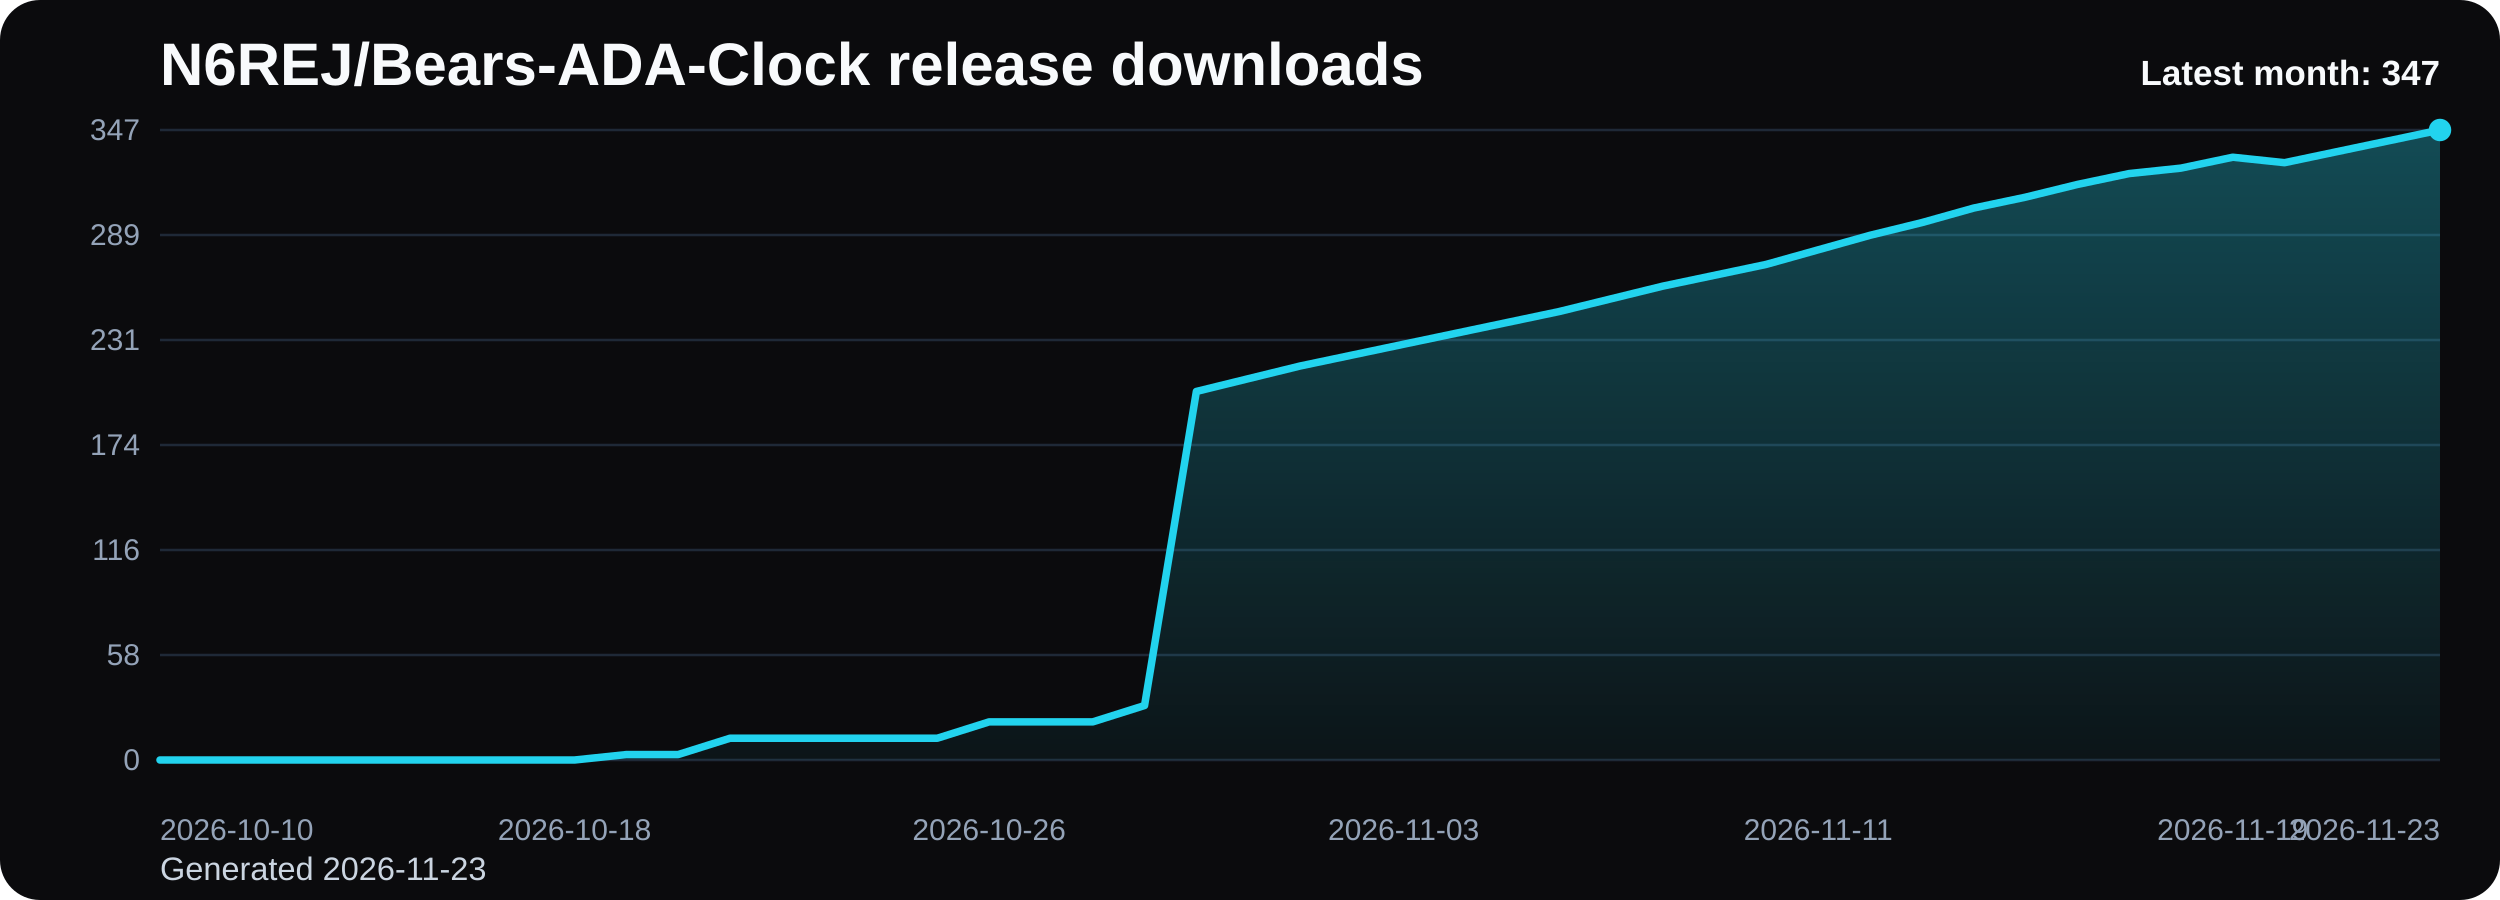
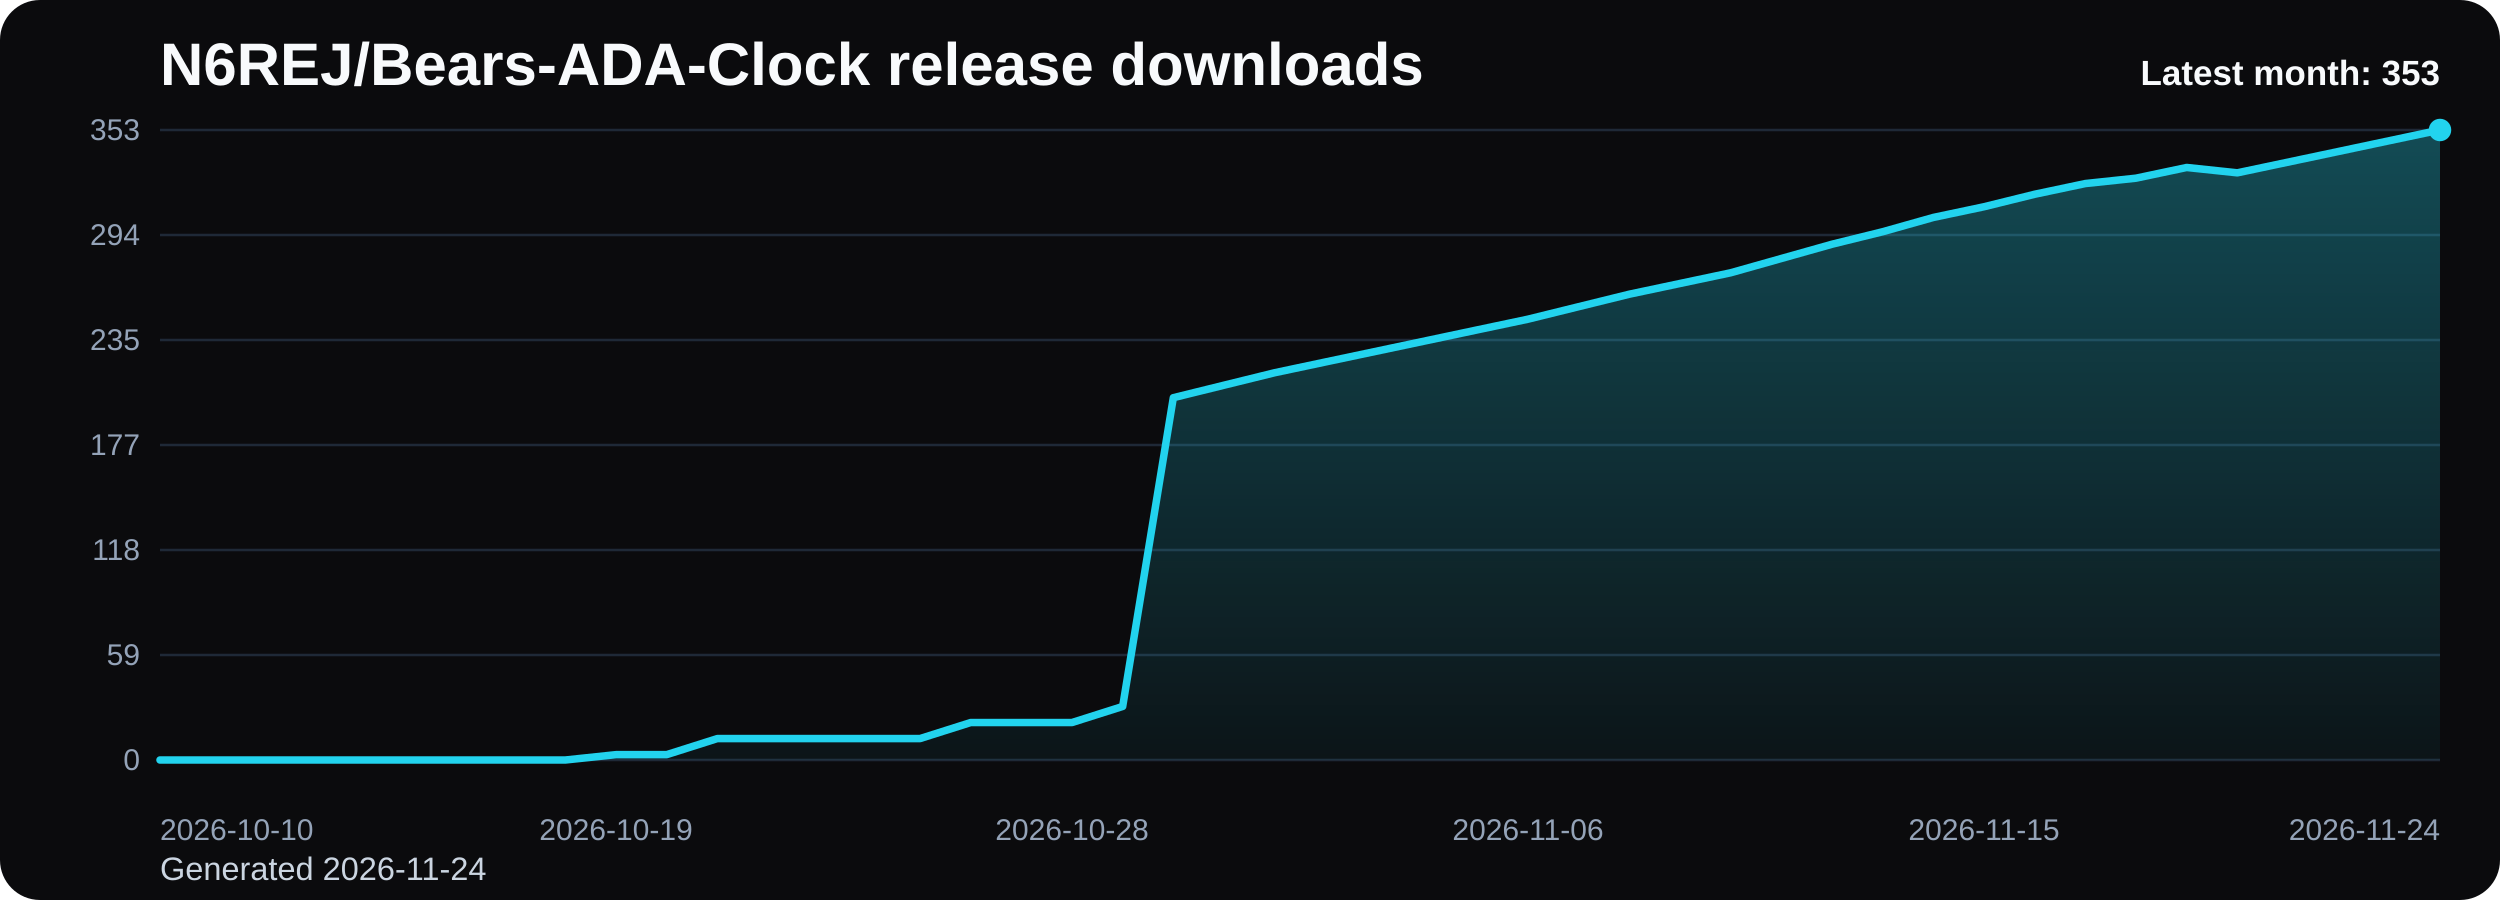
<svg xmlns="http://www.w3.org/2000/svg" viewBox="0 0 1000 360" role="img" aria-label="N6REJ/Bears-ADA-Clock release downloads chart">
  <defs>
    <linearGradient id="fill-monthly-black" x1="0" y1="0" x2="0" y2="1">
      <stop offset="0%" stop-color="#22d3ee" stop-opacity="0.32" />
      <stop offset="100%" stop-color="#22d3ee" stop-opacity="0.05" />
    </linearGradient>
    <style>
      .bg { fill: #0b0b0d; }
      .title { font: 700 24px Arial, sans-serif; fill: #f8fafc; }
      .sub { font: 400 13px Arial, sans-serif; fill: #cbd5e1; }
      .grid { stroke: #1f2937; stroke-width: 1; }
      .axis { font: 400 12px Arial, sans-serif; fill: #94a3b8; }
      .line { fill: none; stroke: #22d3ee; stroke-width: 3; stroke-linecap: round; stroke-linejoin: round; }
      .dot { fill: #22d3ee; }
      .value { font: 600 11px Arial, sans-serif; fill: #cbd5e1; }
      .latest { font: 700 14px Arial, sans-serif; fill: #f8fafc; }
    </style>
  </defs>
  <rect class="bg" x="0" y="0" width="1000" height="360" rx="16" />
  <text class="title" x="64" y="34">N6REJ/Bears-ADA-Clock release downloads</text>
-   <text class="sub" x="64" y="352">Generated 2026-11-23</text>
+   <text class="sub" x="64" y="352">Generated 2026-11-24</text>
  <line x1="64" y1="52.00" x2="976" y2="52.00" class="grid" />
-   <text x="56" y="56.00" text-anchor="end" class="axis">347</text>
+   <text x="56" y="56.00" text-anchor="end" class="axis">353</text>
  <line x1="64" y1="94.00" x2="976" y2="94.00" class="grid" />
-   <text x="56" y="98.00" text-anchor="end" class="axis">289</text>
+   <text x="56" y="98.00" text-anchor="end" class="axis">294</text>
  <line x1="64" y1="136.00" x2="976" y2="136.00" class="grid" />
-   <text x="56" y="140.00" text-anchor="end" class="axis">231</text>
+   <text x="56" y="140.00" text-anchor="end" class="axis">235</text>
  <line x1="64" y1="178.00" x2="976" y2="178.00" class="grid" />
-   <text x="56" y="182.00" text-anchor="end" class="axis">174</text>
+   <text x="56" y="182.00" text-anchor="end" class="axis">177</text>
  <line x1="64" y1="220.00" x2="976" y2="220.00" class="grid" />
-   <text x="56" y="224.00" text-anchor="end" class="axis">116</text>
+   <text x="56" y="224.00" text-anchor="end" class="axis">118</text>
  <line x1="64" y1="262.00" x2="976" y2="262.00" class="grid" />
-   <text x="56" y="266.00" text-anchor="end" class="axis">58</text>
+   <text x="56" y="266.00" text-anchor="end" class="axis">59</text>
  <line x1="64" y1="304.00" x2="976" y2="304.00" class="grid" />
  <text x="56" y="308.00" text-anchor="end" class="axis">0</text>
-   <path d="M 64.00 304 L 64.00 304.00 L 84.73 304.00 L 105.45 304.00 L 126.18 304.00 L 146.91 304.00 L 167.64 304.00 L 188.36 304.00 L 209.09 304.00 L 229.82 304.00 L 250.55 301.82 L 271.27 301.82 L 292.00 295.29 L 312.73 295.29 L 333.45 295.29 L 354.18 295.29 L 374.91 295.29 L 395.64 288.75 L 416.36 288.75 L 437.09 288.75 L 457.82 282.21 L 478.55 156.58 L 499.27 151.49 L 520.00 146.41 L 540.73 142.05 L 561.45 137.69 L 582.18 133.34 L 602.91 128.98 L 623.64 124.62 L 644.36 119.54 L 665.09 114.46 L 685.82 110.10 L 706.55 105.74 L 727.27 99.93 L 748.00 94.12 L 768.73 89.04 L 789.45 83.23 L 810.18 78.87 L 830.91 73.79 L 851.64 69.43 L 872.36 67.25 L 893.09 62.89 L 913.82 65.07 L 934.55 60.71 L 955.27 56.36 L 976.00 52.00 L 976.00 304 Z" fill="url(#fill-monthly-black)" />
-   <polyline class="line" points="64.00,304.00 84.73,304.00 105.45,304.00 126.18,304.00 146.91,304.00 167.64,304.00 188.36,304.00 209.09,304.00 229.82,304.00 250.55,301.82 271.27,301.82 292.00,295.29 312.73,295.29 333.45,295.29 354.18,295.29 374.91,295.29 395.64,288.75 416.36,288.75 437.09,288.75 457.82,282.21 478.55,156.58 499.27,151.49 520.00,146.41 540.73,142.05 561.45,137.69 582.18,133.34 602.91,128.98 623.64,124.62 644.36,119.54 665.09,114.46 685.82,110.10 706.55,105.74 727.27,99.93 748.00,94.12 768.73,89.04 789.45,83.23 810.18,78.87 830.91,73.79 851.64,69.43 872.36,67.25 893.09,62.89 913.82,65.07 934.55,60.71 955.27,56.36 976.00,52.00" />
+   <path d="M 64.00 304 L 64.00 304.00 L 84.27 304.00 L 104.53 304.00 L 124.80 304.00 L 145.07 304.00 L 165.33 304.00 L 185.60 304.00 L 205.87 304.00 L 226.13 304.00 L 246.40 301.86 L 266.67 301.86 L 286.93 295.43 L 307.20 295.43 L 327.47 295.43 L 347.73 295.43 L 368.00 295.43 L 388.27 289.01 L 408.53 289.01 L 428.80 289.01 L 449.07 282.58 L 469.33 159.08 L 489.60 154.08 L 509.87 149.09 L 530.13 144.80 L 550.40 140.52 L 570.67 136.24 L 590.93 131.95 L 611.20 127.67 L 631.47 122.67 L 651.73 117.68 L 672.00 113.39 L 692.27 109.11 L 712.53 103.40 L 732.80 97.69 L 753.07 92.69 L 773.33 86.98 L 793.60 82.70 L 813.87 77.70 L 834.13 73.42 L 854.40 71.27 L 874.67 66.99 L 894.93 69.13 L 915.20 64.85 L 935.47 60.57 L 955.73 56.28 L 976.00 52.00 L 976.00 304 Z" fill="url(#fill-monthly-black)" />
+   <polyline class="line" points="64.00,304.00 84.27,304.00 104.53,304.00 124.80,304.00 145.07,304.00 165.33,304.00 185.60,304.00 205.87,304.00 226.13,304.00 246.40,301.86 266.67,301.86 286.93,295.43 307.20,295.43 327.47,295.43 347.73,295.43 368.00,295.43 388.27,289.01 408.53,289.01 428.80,289.01 449.07,282.58 469.33,159.08 489.60,154.08 509.87,149.09 530.13,144.80 550.40,140.52 570.67,136.24 590.93,131.95 611.20,127.67 631.47,122.67 651.73,117.68 672.00,113.39 692.27,109.11 712.53,103.40 732.80,97.69 753.07,92.69 773.33,86.98 793.60,82.70 813.87,77.70 834.13,73.42 854.40,71.27 874.67,66.99 894.93,69.13 915.20,64.85 935.47,60.57 955.73,56.28 976.00,52.00" />
  <circle class="dot" cx="976.00" cy="52.00" r="4.5" />
  <text class="axis" x="64.00" y="336" text-anchor="start">2026-10-10</text>
-   <text class="axis" x="229.82" y="336" text-anchor="middle">2026-10-18</text>
-   <text class="axis" x="395.64" y="336" text-anchor="middle">2026-10-26</text>
-   <text class="axis" x="561.45" y="336" text-anchor="middle">2026-11-03</text>
-   <text class="axis" x="727.27" y="336" text-anchor="middle">2026-11-11</text>
-   <text class="axis" x="893.09" y="336" text-anchor="middle">2026-11-19</text>
-   <text class="axis" x="976.00" y="336" text-anchor="end">2026-11-23</text>
-   <text class="latest" x="976" y="34" text-anchor="end">Latest month: 347</text>
+   <text class="axis" x="246.40" y="336" text-anchor="middle">2026-10-19</text>
+   <text class="axis" x="428.80" y="336" text-anchor="middle">2026-10-28</text>
+   <text class="axis" x="611.20" y="336" text-anchor="middle">2026-11-06</text>
+   <text class="axis" x="793.60" y="336" text-anchor="middle">2026-11-15</text>
+   <text class="axis" x="976.00" y="336" text-anchor="end">2026-11-24</text>
+   <text class="latest" x="976" y="34" text-anchor="end">Latest month: 353</text>
</svg>
